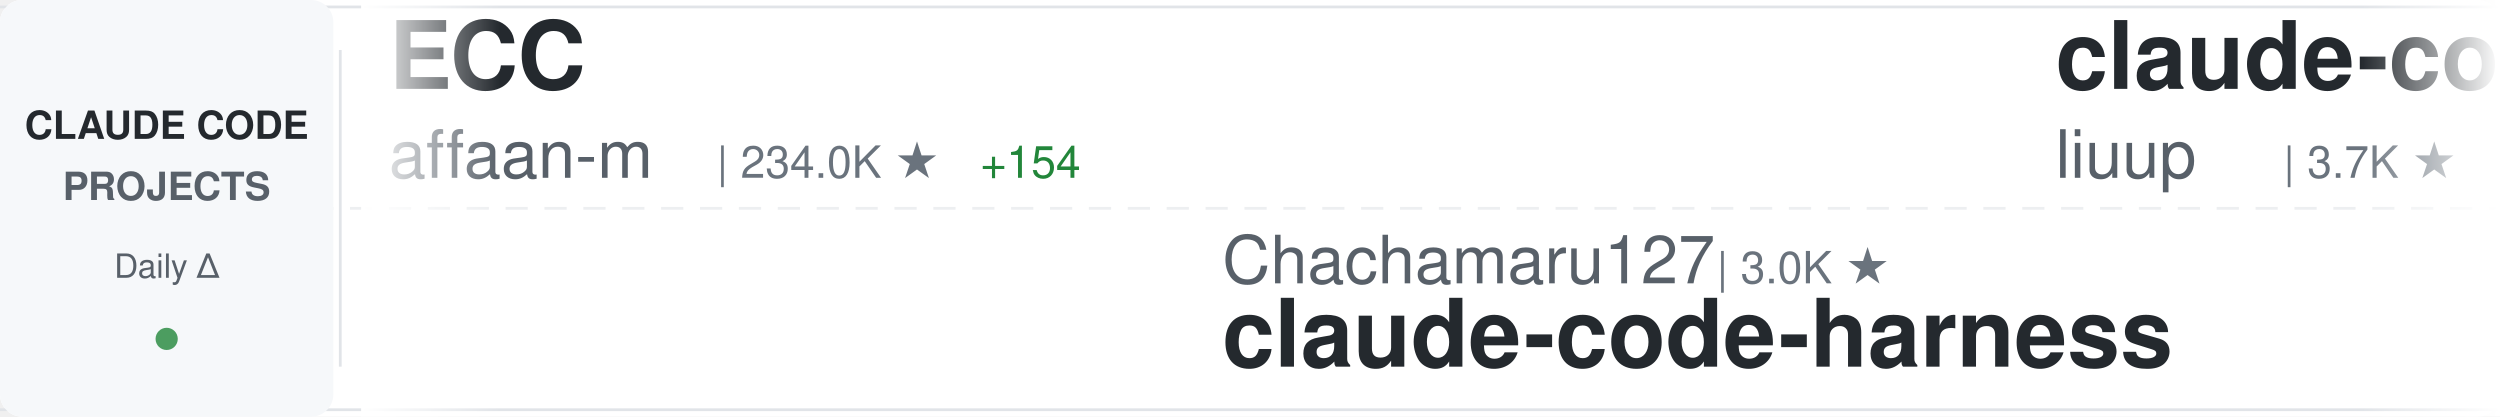
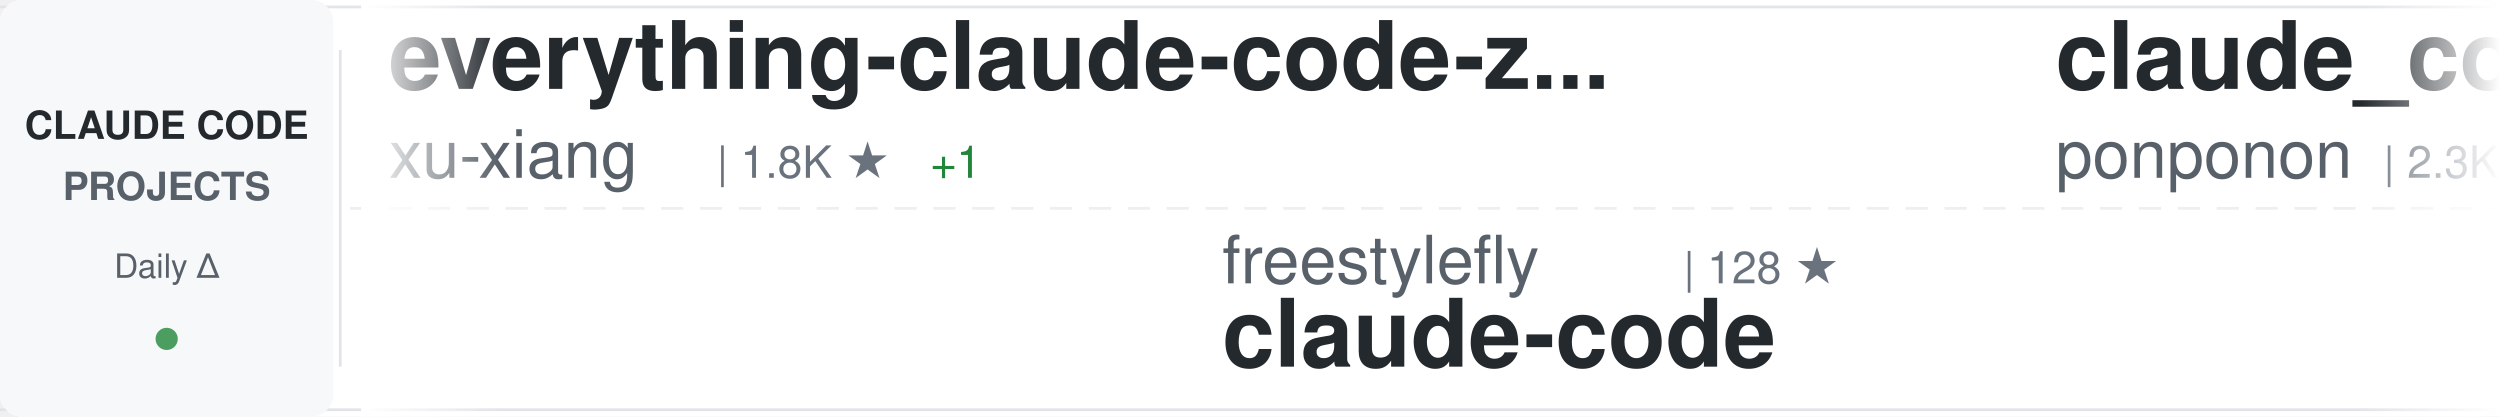
<svg xmlns="http://www.w3.org/2000/svg" width="900" height="150">
  <defs>
    <linearGradient id="awesomeLeftFade" x1="0%" y1="0%" x2="100%" y2="0%">
      <stop offset="0%" style="stop-color:#ffffff;stop-opacity:1" />
      <stop offset="100%" style="stop-color:#ffffff;stop-opacity:0" />
    </linearGradient>
    <linearGradient id="awesomeRightFade" x1="0%" y1="0%" x2="100%" y2="0%">
      <stop offset="0%" style="stop-color:#ffffff;stop-opacity:0" />
      <stop offset="100%" style="stop-color:#ffffff;stop-opacity:1" />
    </linearGradient>
  </defs>
  <rect width="900" height="150" fill="#ffffff" rx="8" />
  <rect x="0" y="2" width="900" height="1" fill="#e1e4e8" />
  <rect x="0" y="147" width="900" height="1" fill="#e1e4e8" />
  <line x1="0" y1="75" x2="900" y2="75" stroke="#e1e4e8" stroke-width="1" stroke-dasharray="8 6" opacity="0.6" />
  <rect x="0" y="0" width="120" height="150" fill="#f6f8fa" rx="8" />
  <text x="60" y="50" font-family="-apple-system, BlinkMacSystemFont, 'Segoe UI', Helvetica, Arial, sans-serif" font-size="14" font-weight="600" fill="#24292e" text-anchor="middle">CLAUDE CODE</text>
  <text x="60" y="72" font-family="-apple-system, BlinkMacSystemFont, 'Segoe UI', Helvetica, Arial, sans-serif" font-size="14" font-weight="600" fill="#586069" text-anchor="middle">PROJECTS</text>
  <text x="60" y="100" font-family="-apple-system, BlinkMacSystemFont, 'Segoe UI', Helvetica, Arial, sans-serif" font-size="12" font-weight="500" fill="#586069" text-anchor="middle">Daily Δ</text>
  <circle cx="60" cy="122" r="4" fill="#22863a" opacity="0.8" />
  <rect x="122" y="18" width="1" height="114" fill="#e1e4e8" />
  <clipPath id="awesomeTickerClip">
    <rect x="130" y="0" width="770" height="150" />
  </clipPath>
  <g clip-path="url(#awesomeTickerClip)">
    <g id="awesomeTickerItems">
      <animateTransform attributeName="transform" attributeType="XML" type="translate" from="0 0" to="-3000 0" dur="54s" repeatCount="indefinite" />
      <g transform="translate(0, 0)">
-         <text x="140" y="32" font-family="-apple-system, BlinkMacSystemFont, 'Segoe UI', Helvetica, Arial, sans-serif" font-size="34" font-weight="600" fill="#24292e">ECC</text>
-         <text x="140" y="64" font-family="-apple-system, BlinkMacSystemFont, 'Segoe UI', Helvetica, Arial, sans-serif" font-size="24" font-weight="400" fill="#586069">affaan-m</text>
-         <text x="258" y="64" font-family="-apple-system, BlinkMacSystemFont, 'Segoe UI', Helvetica, Arial, sans-serif" font-size="16" font-weight="500" fill="#6a737d">| 234.0K ★</text>
-         <text x="353" y="64" font-family="-apple-system, BlinkMacSystemFont, 'Segoe UI', Helvetica, Arial, sans-serif" font-size="16" font-weight="500" fill="#22863a"> +154</text>
+         <text x="140" y="32" font-family="-apple-system, BlinkMacSystemFont, 'Segoe UI', Helvetica, Arial, sans-serif" font-size="34" font-weight="600" fill="#24292e">everything-claude-code-z...</text>
+         <text x="140" y="64" font-family="-apple-system, BlinkMacSystemFont, 'Segoe UI', Helvetica, Arial, sans-serif" font-size="24" font-weight="400" fill="#586069">xu-xiang</text>
+         <text x="258" y="64" font-family="-apple-system, BlinkMacSystemFont, 'Segoe UI', Helvetica, Arial, sans-serif" font-size="16" font-weight="500" fill="#6a737d">| 1.8K ★</text>
+         <text x="335" y="64" font-family="-apple-system, BlinkMacSystemFont, 'Segoe UI', Helvetica, Arial, sans-serif" font-size="16" font-weight="500" fill="#22863a"> +1</text>
      </g>
      <g transform="translate(300, 0)">
-         <text x="140" y="102" font-family="-apple-system, BlinkMacSystemFont, 'Segoe UI', Helvetica, Arial, sans-serif" font-size="24" font-weight="400" fill="#586069">Chachamaru127</text>
-         <text x="318" y="102" font-family="-apple-system, BlinkMacSystemFont, 'Segoe UI', Helvetica, Arial, sans-serif" font-size="16" font-weight="500" fill="#6a737d">| 3.0K ★</text>
-         <text x="140" y="132" font-family="-apple-system, BlinkMacSystemFont, 'Segoe UI', Helvetica, Arial, sans-serif" font-size="34" font-weight="600" fill="#24292e">claude-code-harness</text>
+         <text x="140" y="102" font-family="-apple-system, BlinkMacSystemFont, 'Segoe UI', Helvetica, Arial, sans-serif" font-size="24" font-weight="400" fill="#586069">freestylefly</text>
+         <text x="306" y="102" font-family="-apple-system, BlinkMacSystemFont, 'Segoe UI', Helvetica, Arial, sans-serif" font-size="16" font-weight="500" fill="#6a737d">| 128 ★</text>
+         <text x="140" y="132" font-family="-apple-system, BlinkMacSystemFont, 'Segoe UI', Helvetica, Arial, sans-serif" font-size="34" font-weight="600" fill="#24292e">claude-code</text>
      </g>
      <g transform="translate(600, 0)">
+         <text x="140" y="32" font-family="-apple-system, BlinkMacSystemFont, 'Segoe UI', Helvetica, Arial, sans-serif" font-size="34" font-weight="600" fill="#24292e">claude_code_src</text>
+         <text x="140" y="64" font-family="-apple-system, BlinkMacSystemFont, 'Segoe UI', Helvetica, Arial, sans-serif" font-size="24" font-weight="400" fill="#586069">ponponon</text>
+         <text x="258" y="64" font-family="-apple-system, BlinkMacSystemFont, 'Segoe UI', Helvetica, Arial, sans-serif" font-size="16" font-weight="500" fill="#6a737d">| 2.3K ★</text>
+       </g>
+       <g transform="translate(900, 0)">
+         <text x="140" y="102" font-family="-apple-system, BlinkMacSystemFont, 'Segoe UI', Helvetica, Arial, sans-serif" font-size="24" font-weight="400" fill="#586069">multica-ai</text>
+         <text x="282" y="102" font-family="-apple-system, BlinkMacSystemFont, 'Segoe UI', Helvetica, Arial, sans-serif" font-size="16" font-weight="500" fill="#6a737d">| 196.9K ★</text>
+         <text x="377" y="102" font-family="-apple-system, BlinkMacSystemFont, 'Segoe UI', Helvetica, Arial, sans-serif" font-size="16" font-weight="500" fill="#22863a"> +30</text>
+         <text x="140" y="132" font-family="-apple-system, BlinkMacSystemFont, 'Segoe UI', Helvetica, Arial, sans-serif" font-size="34" font-weight="600" fill="#24292e">andrej-karpathy-skills</text>
+       </g>
+       <g transform="translate(1200, 0)">
+         <text x="140" y="32" font-family="-apple-system, BlinkMacSystemFont, 'Segoe UI', Helvetica, Arial, sans-serif" font-size="34" font-weight="600" fill="#24292e">Claude-code</text>
+         <text x="140" y="64" font-family="-apple-system, BlinkMacSystemFont, 'Segoe UI', Helvetica, Arial, sans-serif" font-size="24" font-weight="400" fill="#586069">fazxes</text>
+         <text x="234" y="64" font-family="-apple-system, BlinkMacSystemFont, 'Segoe UI', Helvetica, Arial, sans-serif" font-size="16" font-weight="500" fill="#6a737d">| 226 ★</text>
+         <text x="302" y="64" font-family="-apple-system, BlinkMacSystemFont, 'Segoe UI', Helvetica, Arial, sans-serif" font-size="16" font-weight="500" fill="#cb2431"> -1</text>
+       </g>
+       <g transform="translate(1500, 0)">
+         <text x="140" y="102" font-family="-apple-system, BlinkMacSystemFont, 'Segoe UI', Helvetica, Arial, sans-serif" font-size="24" font-weight="400" fill="#586069">Donchitos</text>
+         <text x="270" y="102" font-family="-apple-system, BlinkMacSystemFont, 'Segoe UI', Helvetica, Arial, sans-serif" font-size="16" font-weight="500" fill="#6a737d">| 23.4K ★</text>
+         <text x="356" y="102" font-family="-apple-system, BlinkMacSystemFont, 'Segoe UI', Helvetica, Arial, sans-serif" font-size="16" font-weight="500" fill="#22863a"> +1</text>
+         <text x="140" y="132" font-family="-apple-system, BlinkMacSystemFont, 'Segoe UI', Helvetica, Arial, sans-serif" font-size="34" font-weight="600" fill="#24292e">Claude-Code-Game-Studios</text>
+       </g>
+       <g transform="translate(1800, 0)">
        <text x="140" y="32" font-family="-apple-system, BlinkMacSystemFont, 'Segoe UI', Helvetica, Arial, sans-serif" font-size="34" font-weight="600" fill="#24292e">claude-code-analysis</text>
        <text x="140" y="64" font-family="-apple-system, BlinkMacSystemFont, 'Segoe UI', Helvetica, Arial, sans-serif" font-size="24" font-weight="400" fill="#586069">liuup</text>
        <text x="222" y="64" font-family="-apple-system, BlinkMacSystemFont, 'Segoe UI', Helvetica, Arial, sans-serif" font-size="16" font-weight="500" fill="#6a737d">| 3.7K ★</text>
-         <text x="299" y="64" font-family="-apple-system, BlinkMacSystemFont, 'Segoe UI', Helvetica, Arial, sans-serif" font-size="16" font-weight="500" fill="#22863a"> +2</text>
      </g>
-       <g transform="translate(900, 0)">
-         <text x="140" y="102" font-family="-apple-system, BlinkMacSystemFont, 'Segoe UI', Helvetica, Arial, sans-serif" font-size="24" font-weight="400" fill="#586069">LING71671</text>
-         <text x="270" y="102" font-family="-apple-system, BlinkMacSystemFont, 'Segoe UI', Helvetica, Arial, sans-serif" font-size="16" font-weight="500" fill="#6a737d">| 929 ★</text>
-         <text x="140" y="132" font-family="-apple-system, BlinkMacSystemFont, 'Segoe UI', Helvetica, Arial, sans-serif" font-size="34" font-weight="600" fill="#24292e">Open-ClaudeCode</text>
-       </g>
-       <g transform="translate(1200, 0)">
-         <text x="140" y="32" font-family="-apple-system, BlinkMacSystemFont, 'Segoe UI', Helvetica, Arial, sans-serif" font-size="34" font-weight="600" fill="#24292e">claude-code-tudou</text>
-         <text x="140" y="64" font-family="-apple-system, BlinkMacSystemFont, 'Segoe UI', Helvetica, Arial, sans-serif" font-size="24" font-weight="400" fill="#586069">AICoderTudou</text>
-         <text x="306" y="64" font-family="-apple-system, BlinkMacSystemFont, 'Segoe UI', Helvetica, Arial, sans-serif" font-size="16" font-weight="500" fill="#6a737d">| 497 ★</text>
-       </g>
-       <g transform="translate(1500, 0)">
-         <text x="140" y="102" font-family="-apple-system, BlinkMacSystemFont, 'Segoe UI', Helvetica, Arial, sans-serif" font-size="24" font-weight="400" fill="#586069">xorespesp</text>
-         <text x="270" y="102" font-family="-apple-system, BlinkMacSystemFont, 'Segoe UI', Helvetica, Arial, sans-serif" font-size="16" font-weight="500" fill="#6a737d">| 231 ★</text>
+       <g transform="translate(2100, 0)">
+         <text x="140" y="102" font-family="-apple-system, BlinkMacSystemFont, 'Segoe UI', Helvetica, Arial, sans-serif" font-size="24" font-weight="400" fill="#586069">mehmoodosman</text>
+         <text x="306" y="102" font-family="-apple-system, BlinkMacSystemFont, 'Segoe UI', Helvetica, Arial, sans-serif" font-size="16" font-weight="500" fill="#6a737d">| 172 ★</text>
        <text x="140" y="132" font-family="-apple-system, BlinkMacSystemFont, 'Segoe UI', Helvetica, Arial, sans-serif" font-size="34" font-weight="600" fill="#24292e">claude-code</text>
      </g>
-       <g transform="translate(1800, 0)">
-         <text x="140" y="32" font-family="-apple-system, BlinkMacSystemFont, 'Segoe UI', Helvetica, Arial, sans-serif" font-size="34" font-weight="600" fill="#24292e">claude-code</text>
-         <text x="140" y="64" font-family="-apple-system, BlinkMacSystemFont, 'Segoe UI', Helvetica, Arial, sans-serif" font-size="24" font-weight="400" fill="#586069">yasasbanukaofficial</text>
-         <text x="390" y="64" font-family="-apple-system, BlinkMacSystemFont, 'Segoe UI', Helvetica, Arial, sans-serif" font-size="16" font-weight="500" fill="#6a737d">| 3.9K ★</text>
-         <text x="467" y="64" font-family="-apple-system, BlinkMacSystemFont, 'Segoe UI', Helvetica, Arial, sans-serif" font-size="16" font-weight="500" fill="#22863a"> +3</text>
-       </g>
-       <g transform="translate(2100, 0)">
-         <text x="140" y="102" font-family="-apple-system, BlinkMacSystemFont, 'Segoe UI', Helvetica, Arial, sans-serif" font-size="24" font-weight="400" fill="#586069">Cranot</text>
-         <text x="234" y="102" font-family="-apple-system, BlinkMacSystemFont, 'Segoe UI', Helvetica, Arial, sans-serif" font-size="16" font-weight="500" fill="#6a737d">| 2.9K ★</text>
-         <text x="311" y="102" font-family="-apple-system, BlinkMacSystemFont, 'Segoe UI', Helvetica, Arial, sans-serif" font-size="16" font-weight="500" fill="#22863a"> +2</text>
-         <text x="140" y="132" font-family="-apple-system, BlinkMacSystemFont, 'Segoe UI', Helvetica, Arial, sans-serif" font-size="34" font-weight="600" fill="#24292e">claude-code-guide</text>
-       </g>
      <g transform="translate(2400, 0)">
-         <text x="140" y="32" font-family="-apple-system, BlinkMacSystemFont, 'Segoe UI', Helvetica, Arial, sans-serif" font-size="34" font-weight="600" fill="#24292e">Claude-Code-Game-Studios</text>
-         <text x="140" y="64" font-family="-apple-system, BlinkMacSystemFont, 'Segoe UI', Helvetica, Arial, sans-serif" font-size="24" font-weight="400" fill="#586069">Donchitos</text>
-         <text x="270" y="64" font-family="-apple-system, BlinkMacSystemFont, 'Segoe UI', Helvetica, Arial, sans-serif" font-size="16" font-weight="500" fill="#6a737d">| 23.4K ★</text>
-         <text x="356" y="64" font-family="-apple-system, BlinkMacSystemFont, 'Segoe UI', Helvetica, Arial, sans-serif" font-size="16" font-weight="500" fill="#22863a"> +4</text>
+         <text x="140" y="32" font-family="-apple-system, BlinkMacSystemFont, 'Segoe UI', Helvetica, Arial, sans-serif" font-size="34" font-weight="600" fill="#24292e">claude-code-from-scratch</text>
+         <text x="140" y="64" font-family="-apple-system, BlinkMacSystemFont, 'Segoe UI', Helvetica, Arial, sans-serif" font-size="24" font-weight="400" fill="#586069">Windy3f3f3f3f</text>
+         <text x="318" y="64" font-family="-apple-system, BlinkMacSystemFont, 'Segoe UI', Helvetica, Arial, sans-serif" font-size="16" font-weight="500" fill="#6a737d">| 2.5K ★</text>
      </g>
      <g transform="translate(2700, 0)">
-         <text x="140" y="102" font-family="-apple-system, BlinkMacSystemFont, 'Segoe UI', Helvetica, Arial, sans-serif" font-size="24" font-weight="400" fill="#586069">ChrisWiles</text>
-         <text x="282" y="102" font-family="-apple-system, BlinkMacSystemFont, 'Segoe UI', Helvetica, Arial, sans-serif" font-size="16" font-weight="500" fill="#6a737d">| 6.0K ★</text>
-         <text x="140" y="132" font-family="-apple-system, BlinkMacSystemFont, 'Segoe UI', Helvetica, Arial, sans-serif" font-size="34" font-weight="600" fill="#24292e">claude-code-showcase</text>
+         <text x="140" y="102" font-family="-apple-system, BlinkMacSystemFont, 'Segoe UI', Helvetica, Arial, sans-serif" font-size="24" font-weight="400" fill="#586069">JrCx7scC</text>
+         <text x="258" y="102" font-family="-apple-system, BlinkMacSystemFont, 'Segoe UI', Helvetica, Arial, sans-serif" font-size="16" font-weight="500" fill="#6a737d">| 371 ★</text>
+         <text x="140" y="132" font-family="-apple-system, BlinkMacSystemFont, 'Segoe UI', Helvetica, Arial, sans-serif" font-size="34" font-weight="600" fill="#24292e">claude-code-source</text>
      </g>
      <g transform="translate(3000, 0)">
-         <text x="140" y="32" font-family="-apple-system, BlinkMacSystemFont, 'Segoe UI', Helvetica, Arial, sans-serif" font-size="34" font-weight="600" fill="#24292e">ECC</text>
-         <text x="140" y="64" font-family="-apple-system, BlinkMacSystemFont, 'Segoe UI', Helvetica, Arial, sans-serif" font-size="24" font-weight="400" fill="#586069">affaan-m</text>
-         <text x="258" y="64" font-family="-apple-system, BlinkMacSystemFont, 'Segoe UI', Helvetica, Arial, sans-serif" font-size="16" font-weight="500" fill="#6a737d">| 234.0K ★</text>
-         <text x="353" y="64" font-family="-apple-system, BlinkMacSystemFont, 'Segoe UI', Helvetica, Arial, sans-serif" font-size="16" font-weight="500" fill="#22863a"> +154</text>
+         <text x="140" y="32" font-family="-apple-system, BlinkMacSystemFont, 'Segoe UI', Helvetica, Arial, sans-serif" font-size="34" font-weight="600" fill="#24292e">everything-claude-code-z...</text>
+         <text x="140" y="64" font-family="-apple-system, BlinkMacSystemFont, 'Segoe UI', Helvetica, Arial, sans-serif" font-size="24" font-weight="400" fill="#586069">xu-xiang</text>
+         <text x="258" y="64" font-family="-apple-system, BlinkMacSystemFont, 'Segoe UI', Helvetica, Arial, sans-serif" font-size="16" font-weight="500" fill="#6a737d">| 1.8K ★</text>
+         <text x="335" y="64" font-family="-apple-system, BlinkMacSystemFont, 'Segoe UI', Helvetica, Arial, sans-serif" font-size="16" font-weight="500" fill="#22863a"> +1</text>
      </g>
      <g transform="translate(3300, 0)">
-         <text x="140" y="102" font-family="-apple-system, BlinkMacSystemFont, 'Segoe UI', Helvetica, Arial, sans-serif" font-size="24" font-weight="400" fill="#586069">Chachamaru127</text>
-         <text x="318" y="102" font-family="-apple-system, BlinkMacSystemFont, 'Segoe UI', Helvetica, Arial, sans-serif" font-size="16" font-weight="500" fill="#6a737d">| 3.0K ★</text>
-         <text x="140" y="132" font-family="-apple-system, BlinkMacSystemFont, 'Segoe UI', Helvetica, Arial, sans-serif" font-size="34" font-weight="600" fill="#24292e">claude-code-harness</text>
+         <text x="140" y="102" font-family="-apple-system, BlinkMacSystemFont, 'Segoe UI', Helvetica, Arial, sans-serif" font-size="24" font-weight="400" fill="#586069">freestylefly</text>
+         <text x="306" y="102" font-family="-apple-system, BlinkMacSystemFont, 'Segoe UI', Helvetica, Arial, sans-serif" font-size="16" font-weight="500" fill="#6a737d">| 128 ★</text>
+         <text x="140" y="132" font-family="-apple-system, BlinkMacSystemFont, 'Segoe UI', Helvetica, Arial, sans-serif" font-size="34" font-weight="600" fill="#24292e">claude-code</text>
      </g>
      <g transform="translate(3600, 0)">
-         <text x="140" y="32" font-family="-apple-system, BlinkMacSystemFont, 'Segoe UI', Helvetica, Arial, sans-serif" font-size="34" font-weight="600" fill="#24292e">claude-code-analysis</text>
-         <text x="140" y="64" font-family="-apple-system, BlinkMacSystemFont, 'Segoe UI', Helvetica, Arial, sans-serif" font-size="24" font-weight="400" fill="#586069">liuup</text>
-         <text x="222" y="64" font-family="-apple-system, BlinkMacSystemFont, 'Segoe UI', Helvetica, Arial, sans-serif" font-size="16" font-weight="500" fill="#6a737d">| 3.7K ★</text>
-         <text x="299" y="64" font-family="-apple-system, BlinkMacSystemFont, 'Segoe UI', Helvetica, Arial, sans-serif" font-size="16" font-weight="500" fill="#22863a"> +2</text>
+         <text x="140" y="32" font-family="-apple-system, BlinkMacSystemFont, 'Segoe UI', Helvetica, Arial, sans-serif" font-size="34" font-weight="600" fill="#24292e">claude_code_src</text>
+         <text x="140" y="64" font-family="-apple-system, BlinkMacSystemFont, 'Segoe UI', Helvetica, Arial, sans-serif" font-size="24" font-weight="400" fill="#586069">ponponon</text>
+         <text x="258" y="64" font-family="-apple-system, BlinkMacSystemFont, 'Segoe UI', Helvetica, Arial, sans-serif" font-size="16" font-weight="500" fill="#6a737d">| 2.3K ★</text>
      </g>
      <g transform="translate(3900, 0)">
-         <text x="140" y="102" font-family="-apple-system, BlinkMacSystemFont, 'Segoe UI', Helvetica, Arial, sans-serif" font-size="24" font-weight="400" fill="#586069">LING71671</text>
-         <text x="270" y="102" font-family="-apple-system, BlinkMacSystemFont, 'Segoe UI', Helvetica, Arial, sans-serif" font-size="16" font-weight="500" fill="#6a737d">| 929 ★</text>
-         <text x="140" y="132" font-family="-apple-system, BlinkMacSystemFont, 'Segoe UI', Helvetica, Arial, sans-serif" font-size="34" font-weight="600" fill="#24292e">Open-ClaudeCode</text>
+         <text x="140" y="102" font-family="-apple-system, BlinkMacSystemFont, 'Segoe UI', Helvetica, Arial, sans-serif" font-size="24" font-weight="400" fill="#586069">multica-ai</text>
+         <text x="282" y="102" font-family="-apple-system, BlinkMacSystemFont, 'Segoe UI', Helvetica, Arial, sans-serif" font-size="16" font-weight="500" fill="#6a737d">| 196.9K ★</text>
+         <text x="377" y="102" font-family="-apple-system, BlinkMacSystemFont, 'Segoe UI', Helvetica, Arial, sans-serif" font-size="16" font-weight="500" fill="#22863a"> +30</text>
+         <text x="140" y="132" font-family="-apple-system, BlinkMacSystemFont, 'Segoe UI', Helvetica, Arial, sans-serif" font-size="34" font-weight="600" fill="#24292e">andrej-karpathy-skills</text>
      </g>
    </g>
  </g>
  <rect x="130" y="0" width="50" height="150" fill="url(#awesomeLeftFade)" />
  <rect x="850" y="0" width="50" height="150" fill="url(#awesomeRightFade)" />
</svg>
